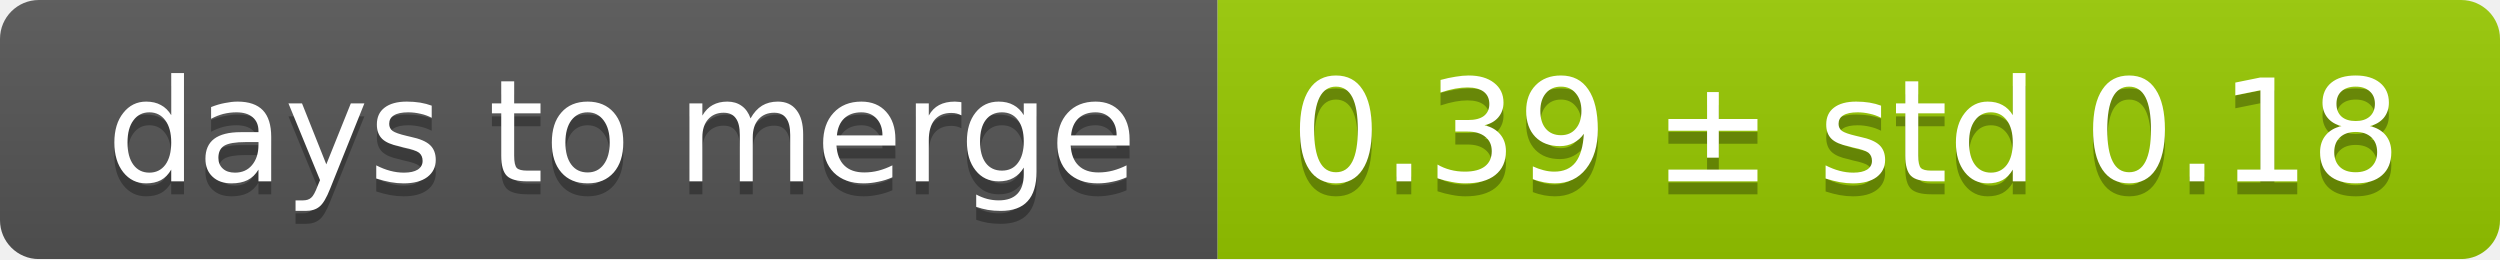
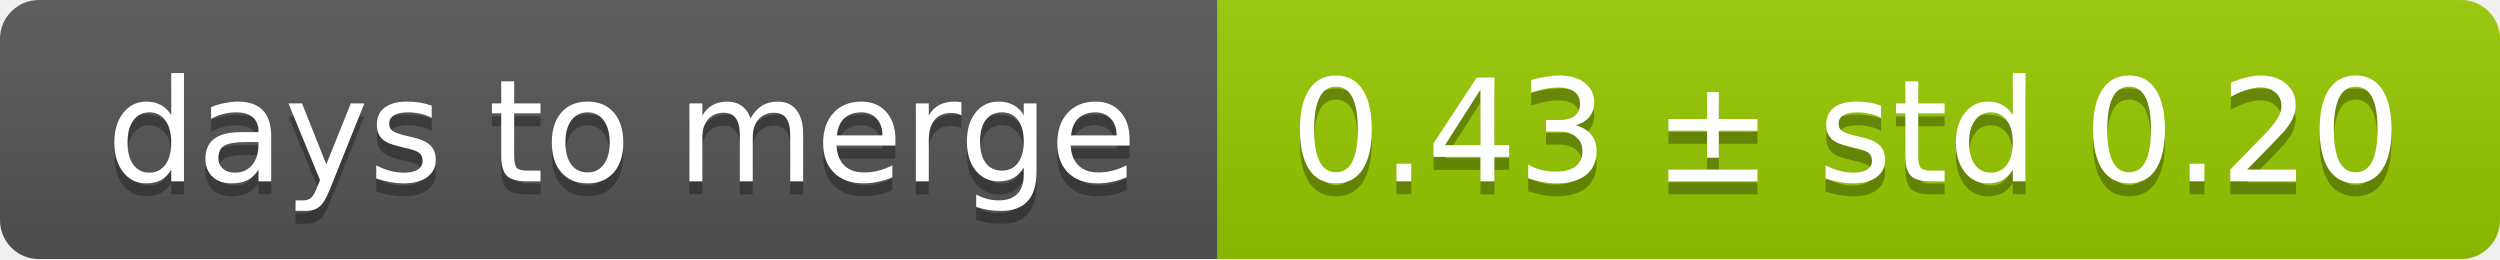
<svg xmlns="http://www.w3.org/2000/svg" width="193" height="20">
  <linearGradient id="smooth" x2="0" y2="100%">
    <stop offset="0" stop-color="#bbb" stop-opacity=".1" />
    <stop offset="1" stop-opacity=".1" />
  </linearGradient>
  <mask id="round">
    <rect width="193" height="20" rx="3" fill="#fff" />
  </mask>
  <g mask="url(#round)">
    <rect width="94" height="20" fill="#555" />
    <rect x="94" width="99" height="20" fill="#97ca00" />
    <rect width="193" height="20" fill="url(#smooth)" />
  </g>
  <g fill="#fff" text-anchor="middle" font-family="DejaVu Sans,Verdana,Geneva,sans-serif" font-size="11">
    <text x="48" y="15" fill="#010101" fill-opacity=".3">days to merge</text>
    <text x="48" y="14">days to merge</text>
-     <text x="142.5" y="15" fill="#010101" fill-opacity=".3">0.39 ± std 0.18</text>
-     <text x="142.5" y="14">0.39 ± std 0.18</text>
+     <text x="142.5" y="15" fill="#010101" fill-opacity=".3">0.43 ± std 0.20</text>
+     <text x="142.5" y="14">0.43 ± std 0.20</text>
  </g>
</svg>
